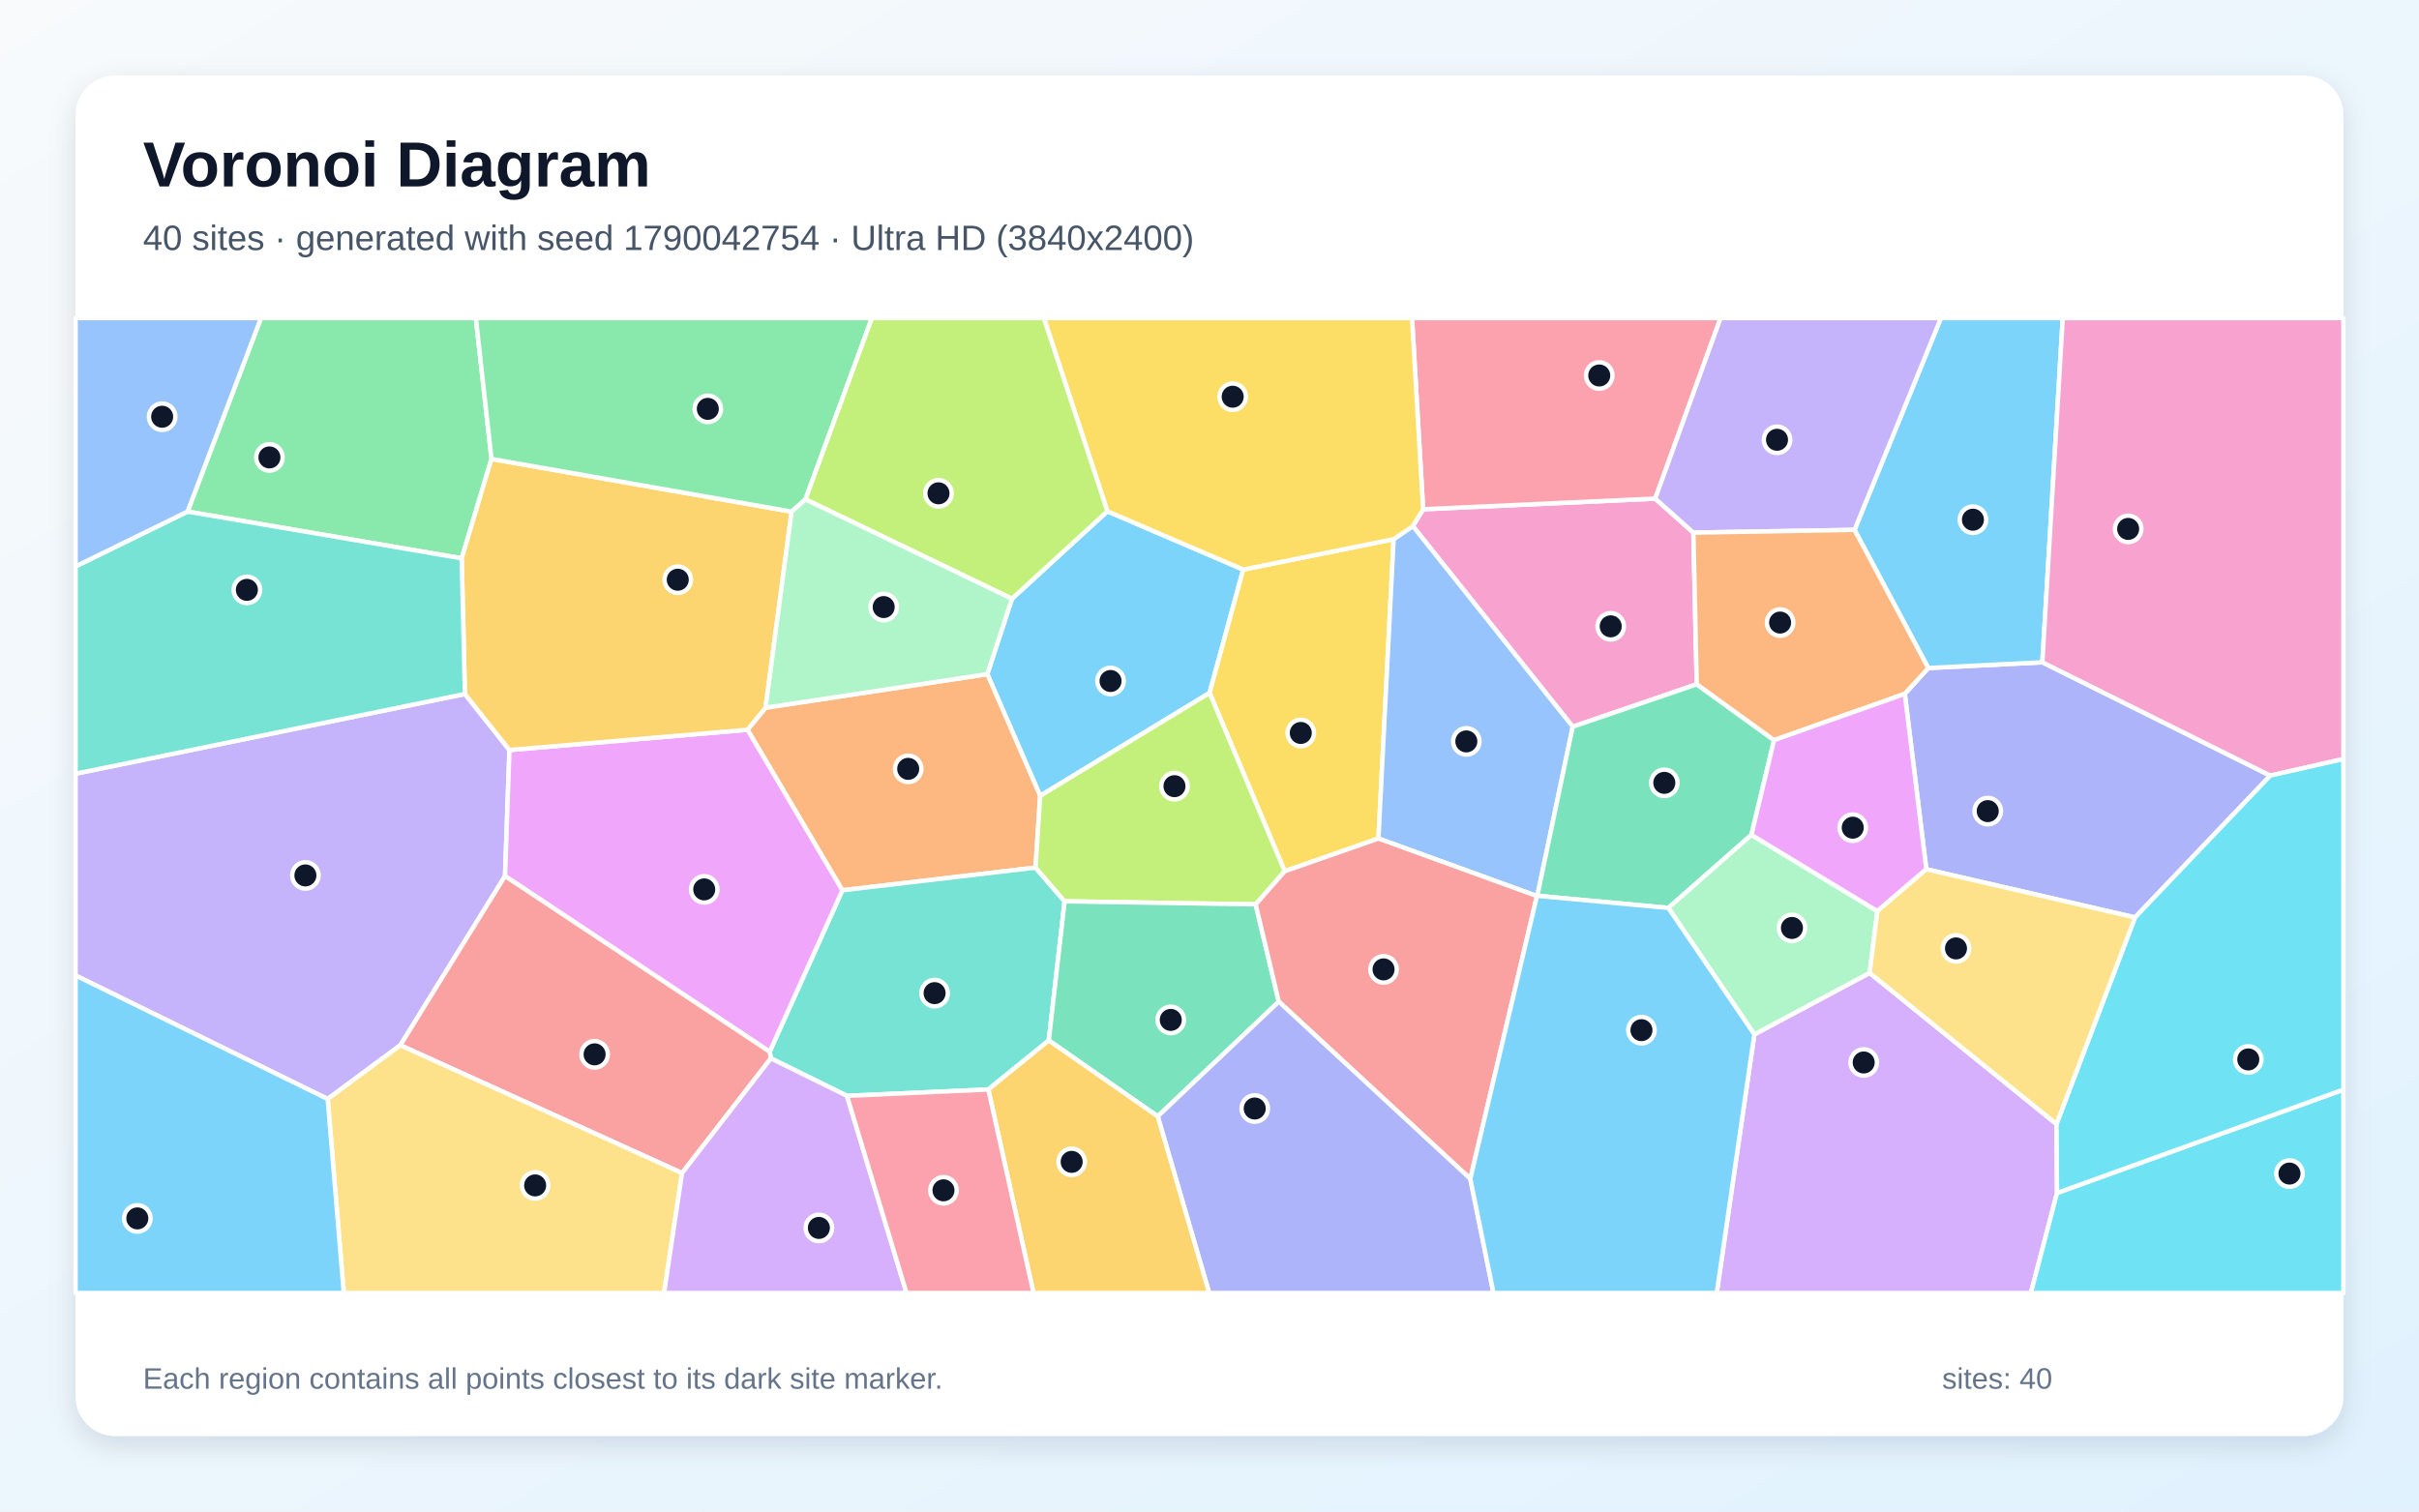
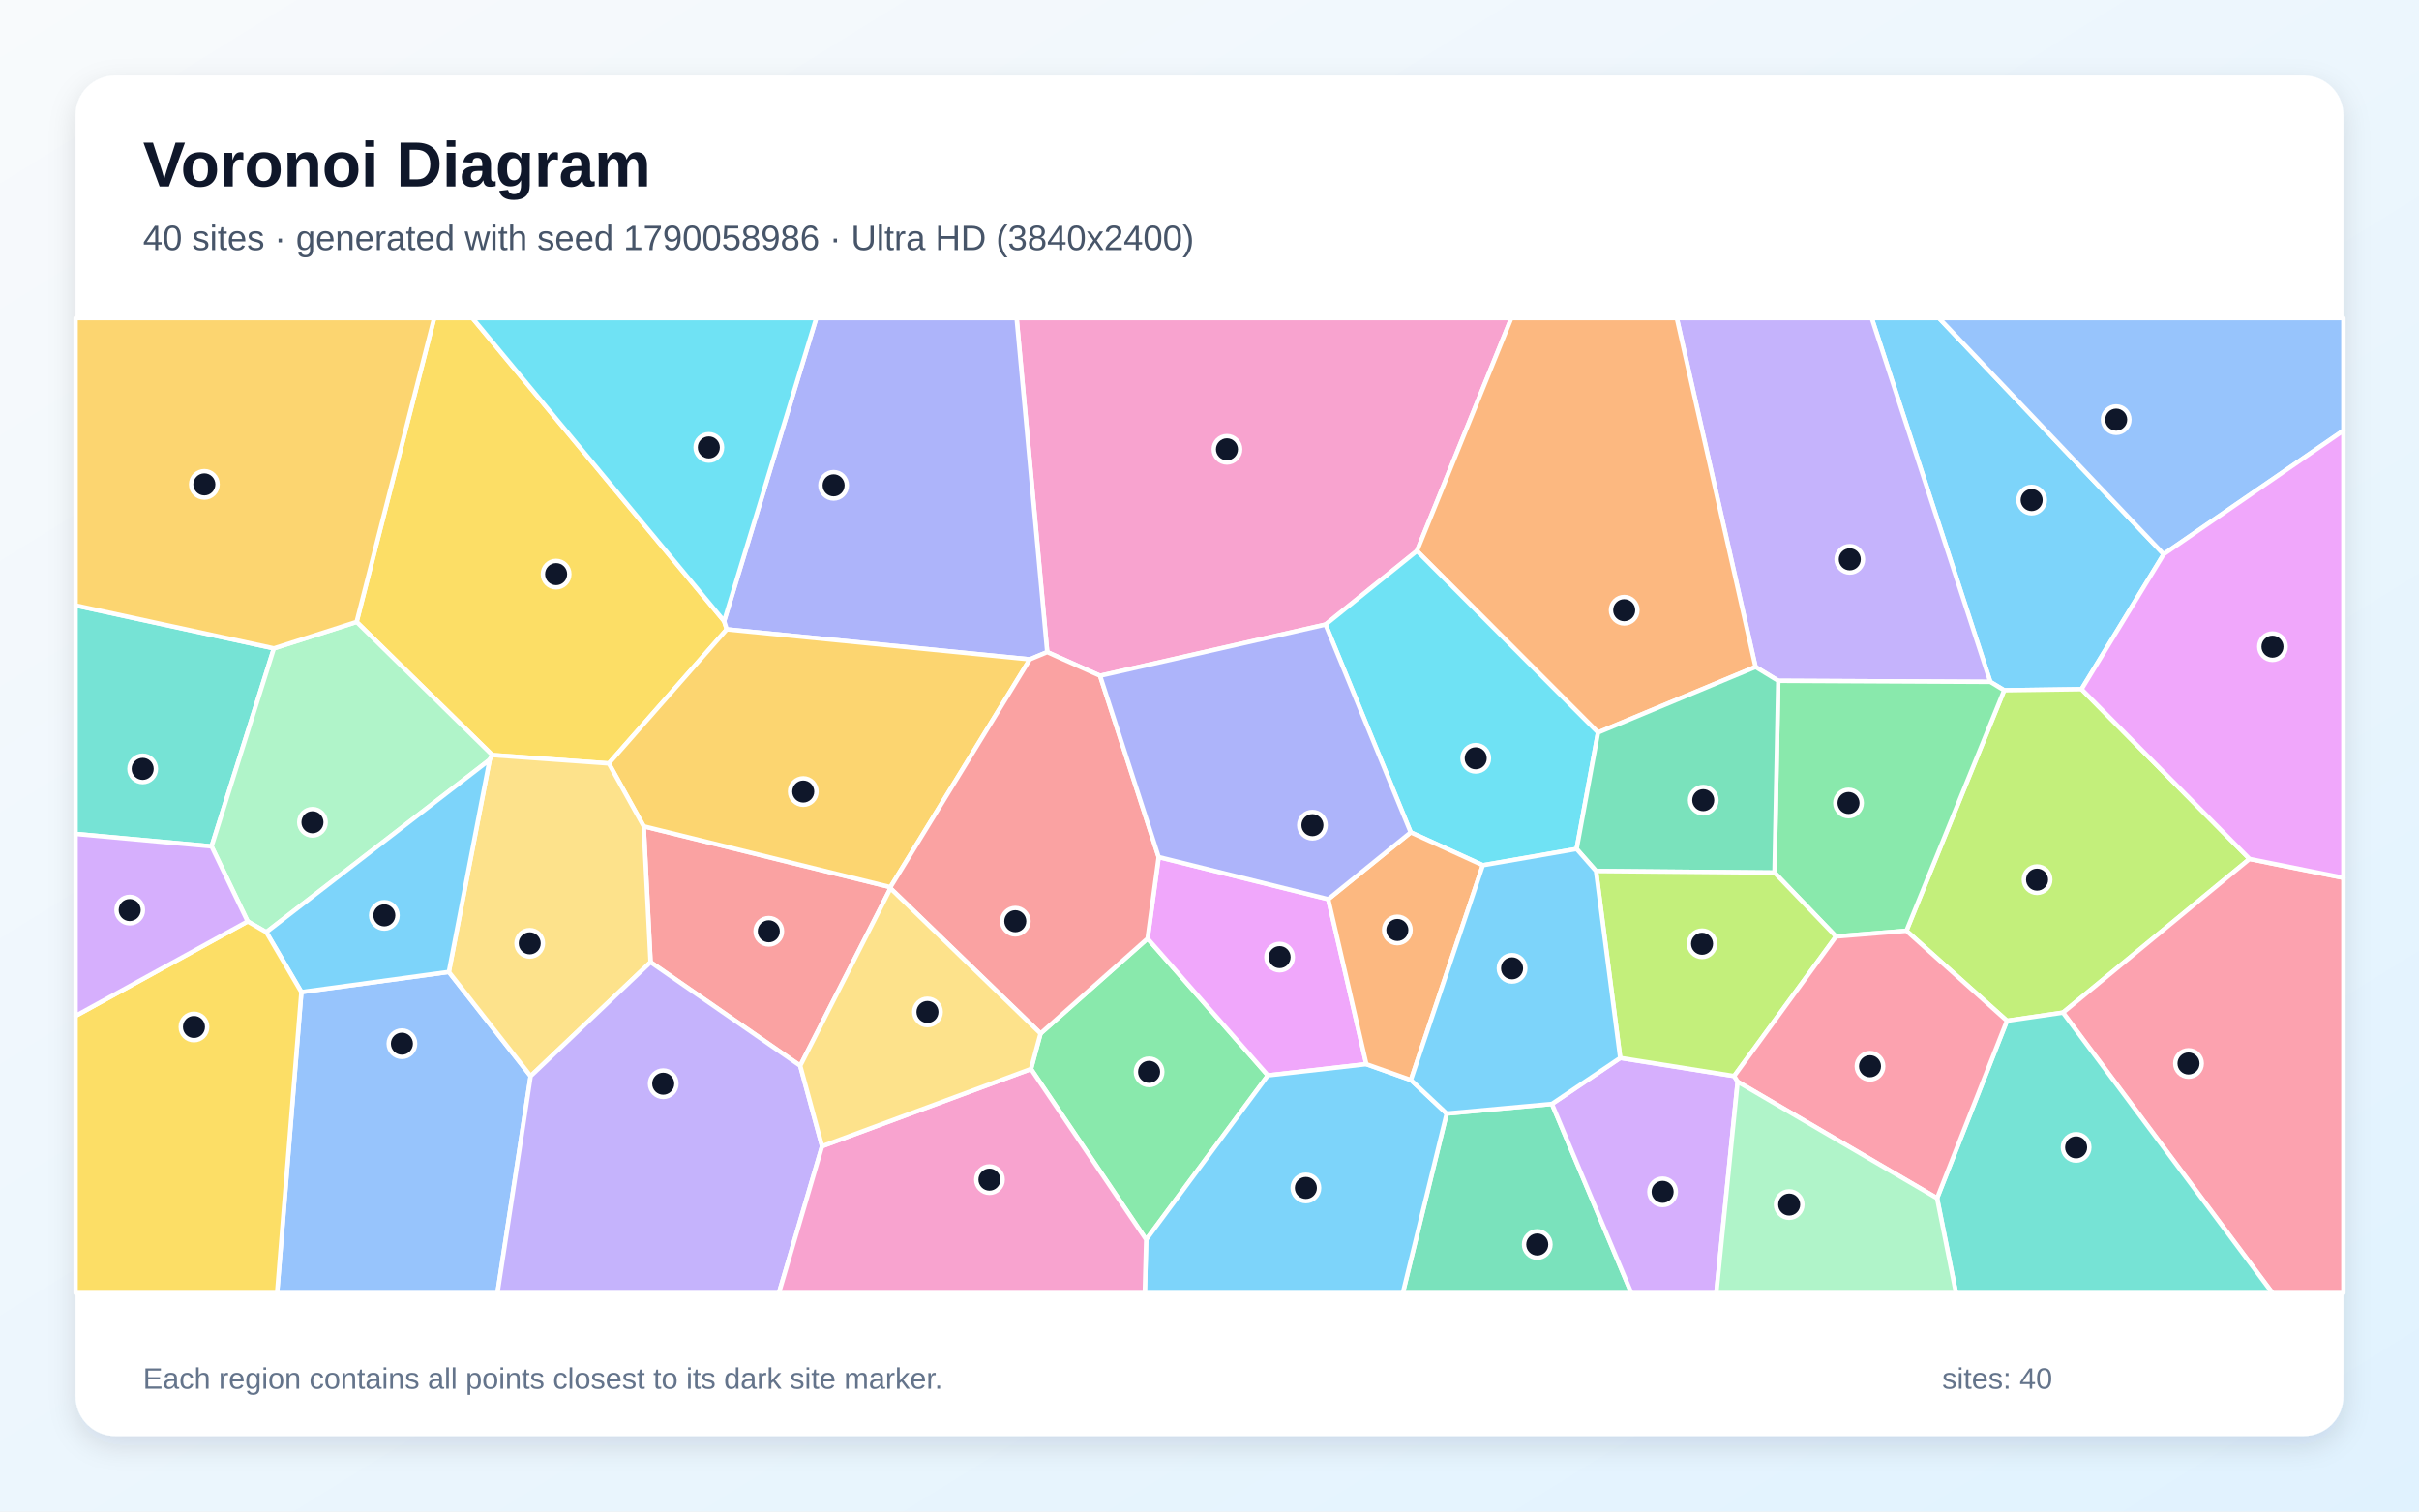
<svg xmlns="http://www.w3.org/2000/svg" width="3840" height="2400" viewBox="0 0 3840 2400" role="img" aria-labelledby="title description">
  <defs>
    <linearGradient id="background" x1="0" y1="0" x2="1" y2="1">
      <stop stop-color="#F8FAFC" />
      <stop offset="1" stop-color="#E0F2FE" />
    </linearGradient>
    <filter id="shadow" x="-5%" y="-5%" width="110%" height="110%">
      <feDropShadow dx="0" dy="15" stdDeviation="22" flood-color="#0F172A" flood-opacity=".12" />
    </filter>
  </defs>
  <rect width="3840" height="2400" fill="url(#background)" />
  <rect x="120" y="120" width="3600" height="2160" rx="63" fill="#FFFFFF" filter="url(#shadow)" />
  <g font-family="Arial, sans-serif">
    <text x="227" y="296" font-size="101" font-weight="700" fill="#0F172A">Voronoi Diagram</text>
-     <text x="227" y="397" font-size="56" fill="#475569">40 sites · generated with seed 1790042754 · Ultra HD (3840x2400)</text>
+     <text x="227" y="397" font-size="56" fill="#475569">40 sites · generated with seed 1790058986 · Ultra HD (3840x2400)</text>
  </g>
  <g stroke="#FFFFFF" stroke-width="7" stroke-linejoin="round">
-     <polygon points="1606.4,950.7 1757.9,811.8 1973.5,904.4 1920.1,1100.2 1651.2,1263.6 1567.3,1070.4" fill="#38BDF8" fill-opacity="0.65" />
-     <polygon points="520.2,1745.0 120.0,1548.9 120.0,1228.5 738.0,1101.9 808.7,1190.9 801.7,1391.0 635.5,1659.6" fill="#A78BFA" fill-opacity="0.65" />
-     <polygon points="2259.1,808.6 2627.5,791.7 2688.1,845.7 2693.5,1086.5 2496.6,1153.9 2242.8,835.4" fill="#F472B6" fill-opacity="0.65" />
-     <polygon points="1643.8,1377.6 1337.2,1413.6 1186.6,1158.7 1215.3,1123.7 1567.3,1070.4 1651.2,1263.6" fill="#FB923C" fill-opacity="0.65" />
-     <polygon points="2212.3,856.1 2188.2,1331.4 2039.4,1383.4 1920.1,1100.2 1973.5,904.4" fill="#FACC15" fill-opacity="0.65" />
-     <polygon points="780.2,728.7 732.9,886.5 297.7,812.3 414.3,505.0 755.4,505.0" fill="#4ADE80" fill-opacity="0.65" />
-     <polygon points="1568.9,1729.9 1344.5,1740.0 1223.7,1680.5 1221.8,1669.9 1337.2,1413.6 1643.8,1377.6 1690.0,1431.1 1664.9,1652.0" fill="#2DD4BF" fill-opacity="0.65" />
-     <polygon points="2439.8,1422.8 2188.2,1331.4 2212.3,856.1 2242.8,835.4 2496.6,1153.9 2440.4,1422.4" fill="#60A5FA" fill-opacity="0.65" />
-     <polygon points="801.7,1391.0 808.7,1190.9 1186.6,1158.7 1337.2,1413.6 1221.8,1669.9" fill="#E879F9" fill-opacity="0.65" />
-     <polygon points="2816.2,1175.2 2780.3,1325.6 2648.4,1441.6 2440.4,1422.4 2496.6,1153.9 2693.5,1086.5" fill="#34D399" fill-opacity="0.65" />
-     <polygon points="1082.7,1862.6 635.5,1659.6 801.7,1391.0 1221.8,1669.9 1223.7,1680.5" fill="#F87171" fill-opacity="0.65" />
-     <polygon points="3389.2,1456.7 3057.9,1380.2 3023.7,1101.7 3061.0,1060.7 3242.1,1051.6 3603.9,1231.5" fill="#818CF8" fill-opacity="0.65" />
-     <polygon points="1256.6,812.4 1215.3,1123.7 1186.6,1158.7 808.7,1190.9 738.0,1101.9 732.9,886.5 780.2,728.7" fill="#FBBF24" fill-opacity="0.65" />
-     <polygon points="1993.3,1436.0 1690.0,1431.1 1643.8,1377.6 1651.2,1263.6 1920.1,1100.2 2039.4,1383.4" fill="#A3E635" fill-opacity="0.65" />
-     <polygon points="2784.9,1642.4 2967.9,1544.8 3264.5,1784.8 3265.4,1894.2 3223.9,2053.0 2725.2,2053.0" fill="#C084FC" fill-opacity="0.65" />
-     <polygon points="2627.5,791.7 2259.1,808.6 2241.5,505.0 2731.3,505.0" fill="#FB7185" fill-opacity="0.65" />
-     <polygon points="3265.4,1894.2 3720.0,1730.1 3720.0,2053.0 3223.9,2053.0" fill="#22D3EE" fill-opacity="0.65" />
-     <polygon points="2980.2,1446.7 2967.9,1544.8 2784.9,1642.4 2648.4,1441.6 2780.3,1325.6" fill="#86EFAC" fill-opacity="0.65" />
-     <polygon points="520.2,1745.0 635.5,1659.6 1082.7,1862.6 1054.2,2053.0 545.7,2053.0" fill="#FCD34D" fill-opacity="0.65" />
-     <polygon points="3242.1,1051.6 3061.0,1060.7 2943.9,841.3 3081.1,505.0 3274.5,505.0" fill="#38BDF8" fill-opacity="0.65" />
-     <polygon points="120.0,1548.9 520.2,1745.0 545.7,2053.0 120.0,2053.0" fill="#38BDF8" fill-opacity="0.65" />
-     <polygon points="2943.9,841.3 2688.1,845.7 2627.5,791.7 2731.3,505.0 3081.1,505.0" fill="#A78BFA" fill-opacity="0.65" />
-     <polygon points="3603.9,1231.5 3242.1,1051.6 3274.5,505.0 3720.0,505.0 3720.0,1205.2" fill="#F472B6" fill-opacity="0.65" />
-     <polygon points="2943.9,841.3 3061.0,1060.7 3023.7,1101.7 2816.2,1175.2 2693.5,1086.5 2688.1,845.7" fill="#FB923C" fill-opacity="0.65" />
-     <polygon points="2259.1,808.6 2242.8,835.4 2212.3,856.1 1973.5,904.4 1757.9,811.8 1657.1,505.0 2241.5,505.0" fill="#FACC15" fill-opacity="0.65" />
-     <polygon points="1278.6,792.9 1256.6,812.4 780.2,728.7 755.4,505.0 1384.1,505.0" fill="#4ADE80" fill-opacity="0.65" />
-     <polygon points="297.7,812.3 732.9,886.5 738.0,1101.9 120.0,1228.5 120.0,899.3" fill="#2DD4BF" fill-opacity="0.65" />
-     <polygon points="297.7,812.3 120.0,899.3 120.0,505.0 414.3,505.0" fill="#60A5FA" fill-opacity="0.65" />
-     <polygon points="2980.2,1446.7 2780.3,1325.6 2816.2,1175.2 3023.7,1101.7 3057.9,1380.2" fill="#E879F9" fill-opacity="0.65" />
-     <polygon points="1837.8,1772.6 1664.9,1652.0 1690.0,1431.1 1993.3,1436.0 2030.0,1590.4" fill="#34D399" fill-opacity="0.65" />
-     <polygon points="2334.0,1871.7 2030.0,1590.4 1993.3,1436.0 2039.4,1383.4 2188.2,1331.4 2439.8,1422.8" fill="#F87171" fill-opacity="0.65" />
-     <polygon points="1837.8,1772.6 2030.0,1590.4 2334.0,1871.7 2370.8,2053.0 1919.5,2053.0" fill="#818CF8" fill-opacity="0.65" />
-     <polygon points="1568.9,1729.9 1664.9,1652.0 1837.8,1772.6 1919.5,2053.0 1640.6,2053.0" fill="#FBBF24" fill-opacity="0.65" />
-     <polygon points="1278.6,792.9 1384.1,505.0 1657.1,505.0 1757.9,811.8 1606.4,950.7" fill="#A3E635" fill-opacity="0.65" />
-     <polygon points="1082.7,1862.6 1223.7,1680.5 1344.5,1740.0 1439.0,2053.0 1054.2,2053.0" fill="#C084FC" fill-opacity="0.65" />
-     <polygon points="1344.5,1740.0 1568.9,1729.9 1640.6,2053.0 1439.0,2053.0" fill="#FB7185" fill-opacity="0.65" />
-     <polygon points="3265.4,1894.2 3264.5,1784.8 3389.2,1456.7 3603.9,1231.5 3720.0,1205.2 3720.0,1730.1" fill="#22D3EE" fill-opacity="0.65" />
-     <polygon points="1215.3,1123.7 1256.6,812.4 1278.6,792.9 1606.4,950.7 1567.3,1070.4" fill="#86EFAC" fill-opacity="0.65" />
-     <polygon points="3264.5,1784.8 2967.9,1544.8 2980.2,1446.7 3057.9,1380.2 3389.2,1456.7" fill="#FCD34D" fill-opacity="0.65" />
-     <polygon points="2334.0,1871.7 2439.8,1422.8 2440.4,1422.4 2648.4,1441.6 2784.9,1642.4 2725.2,2053.0 2370.8,2053.0" fill="#38BDF8" fill-opacity="0.65" />
+     <polygon points="3434.7,880.0 3304.3,1094.3 3181.5,1096.0 3159.5,1082.7 2971.2,505.0 3078.0,505.0" fill="#38BDF8" fill-opacity="0.65" />
+     <polygon points="2822.9,1081.0 2786.8,1059.0 2661.8,505.0 2971.2,505.0 3159.5,1082.7" fill="#A78BFA" fill-opacity="0.65" />
+     <polygon points="2104.2,991.7 1746.3,1073.0 1662.4,1035.4 1613.8,505.0 2399.2,505.0 2249.3,874.8" fill="#F472B6" fill-opacity="0.65" />
+     <polygon points="2536.8,1163.1 2249.3,874.8 2399.2,505.0 2661.8,505.0 2786.8,1059.0" fill="#FB923C" fill-opacity="0.65" />
+     <polygon points="1149.5,986.2 1153.7,999.3 966.4,1212.2 781.5,1198.9 566.1,987.5 689.2,505.0 750.0,505.0" fill="#FACC15" fill-opacity="0.65" />
+     <polygon points="1636.6,1697.3 1651.8,1641.0 1821.7,1490.2 2012.7,1707.5 1819.5,1968.3" fill="#4ADE80" fill-opacity="0.65" />
+     <polygon points="434.8,1029.5 335.9,1343.9 120.0,1324.1 120.0,961.3" fill="#2DD4BF" fill-opacity="0.65" />
+     <polygon points="478.4,1575.2 712.5,1543.2 842.4,1708.6 789.7,2053.0 439.9,2053.0" fill="#60A5FA" fill-opacity="0.65" />
+     <polygon points="2108.5,1427.7 2169.0,1689.7 2012.7,1707.5 1821.7,1490.2 1839.3,1360.8" fill="#E879F9" fill-opacity="0.65" />
+     <polygon points="2296.5,1768.1 2463.6,1752.8 2589.7,2053.0 2226.9,2053.0" fill="#34D399" fill-opacity="0.65" />
+     <polygon points="1413.6,1410.5 1270.3,1692.2 1032.7,1527.7 1021.8,1312.0 1413.5,1408.6" fill="#F87171" fill-opacity="0.65" />
+     <polygon points="1634.8,1046.9 1153.7,999.3 1149.5,986.2 1295.8,505.0 1613.8,505.0 1662.4,1035.4" fill="#818CF8" fill-opacity="0.65" />
+     <polygon points="1413.5,1408.6 1021.8,1312.0 966.4,1212.2 1153.7,999.3 1634.8,1046.9" fill="#FBBF24" fill-opacity="0.65" />
+     <polygon points="3571.0,1363.8 3274.8,1607.8 3185.9,1620.8 3026.3,1477.9 3181.5,1096.0 3304.3,1094.3" fill="#A3E635" fill-opacity="0.65" />
+     <polygon points="2463.6,1752.8 2572.0,1679.8 2752.9,1708.5 2758.4,1717.6 2724.6,2053.0 2589.7,2053.0" fill="#C084FC" fill-opacity="0.65" />
+     <polygon points="3274.8,1607.8 3571.0,1363.8 3720.0,1393.8 3720.0,2053.0 3607.4,2053.0" fill="#FB7185" fill-opacity="0.65" />
+     <polygon points="2502.8,1348.0 2353.9,1373.8 2239.4,1321.6 2104.2,991.7 2249.3,874.8 2536.8,1163.1" fill="#22D3EE" fill-opacity="0.65" />
+     <polygon points="777.3,1206.4 422.7,1480.1 393.1,1463.0 335.9,1343.9 434.8,1029.5 566.1,987.5 781.5,1198.9" fill="#86EFAC" fill-opacity="0.65" />
+     <polygon points="1021.8,1312.0 1032.7,1527.7 842.4,1708.6 712.5,1543.2 777.3,1206.4 781.5,1198.9 966.4,1212.2" fill="#FCD34D" fill-opacity="0.65" />
+     <polygon points="1819.5,1968.3 2012.7,1707.5 2169.0,1689.7 2239.7,1714.8 2296.5,1768.1 2226.9,2053.0 1817.3,2053.0" fill="#38BDF8" fill-opacity="0.65" />
+     <polygon points="712.5,1543.2 478.4,1575.2 422.7,1480.1 777.3,1206.4" fill="#38BDF8" fill-opacity="0.65" />
+     <polygon points="842.4,1708.6 1032.7,1527.7 1270.3,1692.2 1305.0,1820.0 1236.5,2053.0 789.7,2053.0" fill="#A78BFA" fill-opacity="0.65" />
+     <polygon points="1305.0,1820.0 1636.6,1697.3 1819.5,1968.3 1817.3,2053.0 1236.5,2053.0" fill="#F472B6" fill-opacity="0.65" />
+     <polygon points="2239.4,1321.6 2353.9,1373.8 2239.7,1714.8 2169.0,1689.7 2108.5,1427.7" fill="#FB923C" fill-opacity="0.65" />
+     <polygon points="120.0,1613.0 393.1,1463.0 422.7,1480.1 478.4,1575.2 439.9,2053.0 120.0,2053.0" fill="#FACC15" fill-opacity="0.65" />
+     <polygon points="3026.3,1477.9 2914.5,1487.0 2816.9,1385.5 2822.9,1081.0 3159.5,1082.7 3181.5,1096.0" fill="#4ADE80" fill-opacity="0.65" />
+     <polygon points="3075.0,1902.5 3185.9,1620.8 3274.8,1607.8 3607.4,2053.0 3105.0,2053.0" fill="#2DD4BF" fill-opacity="0.65" />
+     <polygon points="3434.7,880.0 3078.0,505.0 3720.0,505.0 3720.0,683.7" fill="#60A5FA" fill-opacity="0.65" />
+     <polygon points="3571.0,1363.8 3304.3,1094.3 3434.7,880.0 3720.0,683.7 3720.0,1393.8" fill="#E879F9" fill-opacity="0.65" />
+     <polygon points="2816.9,1385.5 2533.6,1383.0 2502.8,1348.0 2536.8,1163.1 2786.8,1059.0 2822.9,1081.0" fill="#34D399" fill-opacity="0.65" />
+     <polygon points="1413.6,1410.5 1413.5,1408.6 1634.8,1046.9 1662.4,1035.4 1746.3,1073.0 1839.3,1360.8 1821.7,1490.2 1651.8,1641.0" fill="#F87171" fill-opacity="0.65" />
+     <polygon points="2239.4,1321.6 2108.5,1427.7 1839.3,1360.8 1746.3,1073.0 2104.2,991.7" fill="#818CF8" fill-opacity="0.65" />
+     <polygon points="434.8,1029.5 120.0,961.3 120.0,505.0 689.2,505.0 566.1,987.5" fill="#FBBF24" fill-opacity="0.65" />
+     <polygon points="2533.6,1383.0 2816.9,1385.5 2914.5,1487.0 2752.9,1708.5 2572.0,1679.8" fill="#A3E635" fill-opacity="0.65" />
+     <polygon points="120.0,1613.0 120.0,1324.1 335.9,1343.9 393.1,1463.0" fill="#C084FC" fill-opacity="0.65" />
+     <polygon points="2758.4,1717.6 2752.9,1708.5 2914.5,1487.0 3026.3,1477.9 3185.9,1620.8 3075.0,1902.5" fill="#FB7185" fill-opacity="0.65" />
+     <polygon points="1149.5,986.2 750.0,505.0 1295.8,505.0" fill="#22D3EE" fill-opacity="0.65" />
+     <polygon points="2758.4,1717.6 3075.0,1902.5 3105.0,2053.0 2724.6,2053.0" fill="#86EFAC" fill-opacity="0.65" />
+     <polygon points="1305.0,1820.0 1270.3,1692.2 1413.6,1410.5 1651.8,1641.0 1636.6,1697.3" fill="#FCD34D" fill-opacity="0.65" />
+     <polygon points="2533.6,1383.0 2572.0,1679.8 2463.6,1752.8 2296.5,1768.1 2239.7,1714.8 2353.9,1373.8 2502.8,1348.0" fill="#38BDF8" fill-opacity="0.65" />
  </g>
  <g>
-     <circle cx="1762.9" cy="1081.3" r="21" fill="#0F172A" stroke="#FFFFFF" stroke-width="7" />
-     <circle cx="484.8" cy="1390.0" r="21" fill="#0F172A" stroke="#FFFFFF" stroke-width="7" />
-     <circle cx="2556.9" cy="994.5" r="21" fill="#0F172A" stroke="#FFFFFF" stroke-width="7" />
-     <circle cx="1441.7" cy="1220.8" r="21" fill="#0F172A" stroke="#FFFFFF" stroke-width="7" />
-     <circle cx="2064.9" cy="1163.8" r="21" fill="#0F172A" stroke="#FFFFFF" stroke-width="7" />
-     <circle cx="427.7" cy="726.3" r="21" fill="#0F172A" stroke="#FFFFFF" stroke-width="7" />
-     <circle cx="1483.6" cy="1576.9" r="21" fill="#0F172A" stroke="#FFFFFF" stroke-width="7" />
-     <circle cx="2327.7" cy="1177.2" r="21" fill="#0F172A" stroke="#FFFFFF" stroke-width="7" />
-     <circle cx="1117.9" cy="1412.2" r="21" fill="#0F172A" stroke="#FFFFFF" stroke-width="7" />
-     <circle cx="2642.0" cy="1243.0" r="21" fill="#0F172A" stroke="#FFFFFF" stroke-width="7" />
-     <circle cx="943.9" cy="1674.1" r="21" fill="#0F172A" stroke="#FFFFFF" stroke-width="7" />
-     <circle cx="3155.4" cy="1287.9" r="21" fill="#0F172A" stroke="#FFFFFF" stroke-width="7" />
-     <circle cx="1075.9" cy="920.5" r="21" fill="#0F172A" stroke="#FFFFFF" stroke-width="7" />
-     <circle cx="1864.4" cy="1248.3" r="21" fill="#0F172A" stroke="#FFFFFF" stroke-width="7" />
-     <circle cx="2958.5" cy="1687.0" r="21" fill="#0F172A" stroke="#FFFFFF" stroke-width="7" />
-     <circle cx="2538.7" cy="596.2" r="21" fill="#0F172A" stroke="#FFFFFF" stroke-width="7" />
-     <circle cx="3634.4" cy="1863.4" r="21" fill="#0F172A" stroke="#FFFFFF" stroke-width="7" />
-     <circle cx="2844.6" cy="1473.4" r="21" fill="#0F172A" stroke="#FFFFFF" stroke-width="7" />
-     <circle cx="849.5" cy="1882.2" r="21" fill="#0F172A" stroke="#FFFFFF" stroke-width="7" />
-     <circle cx="3131.9" cy="825.2" r="21" fill="#0F172A" stroke="#FFFFFF" stroke-width="7" />
-     <circle cx="218.0" cy="1934.6" r="21" fill="#0F172A" stroke="#FFFFFF" stroke-width="7" />
-     <circle cx="2820.9" cy="698.3" r="21" fill="#0F172A" stroke="#FFFFFF" stroke-width="7" />
-     <circle cx="3378.3" cy="839.8" r="21" fill="#0F172A" stroke="#FFFFFF" stroke-width="7" />
-     <circle cx="2825.8" cy="988.5" r="21" fill="#0F172A" stroke="#FFFFFF" stroke-width="7" />
-     <circle cx="1956.8" cy="629.9" r="21" fill="#0F172A" stroke="#FFFFFF" stroke-width="7" />
-     <circle cx="1123.6" cy="649.2" r="21" fill="#0F172A" stroke="#FFFFFF" stroke-width="7" />
-     <circle cx="391.9" cy="936.6" r="21" fill="#0F172A" stroke="#FFFFFF" stroke-width="7" />
-     <circle cx="257.4" cy="661.7" r="21" fill="#0F172A" stroke="#FFFFFF" stroke-width="7" />
-     <circle cx="2941.1" cy="1314.2" r="21" fill="#0F172A" stroke="#FFFFFF" stroke-width="7" />
-     <circle cx="1858.5" cy="1619.4" r="21" fill="#0F172A" stroke="#FFFFFF" stroke-width="7" />
-     <circle cx="2196.3" cy="1539.2" r="21" fill="#0F172A" stroke="#FFFFFF" stroke-width="7" />
-     <circle cx="1991.8" cy="1760.1" r="21" fill="#0F172A" stroke="#FFFFFF" stroke-width="7" />
-     <circle cx="1701.2" cy="1844.8" r="21" fill="#0F172A" stroke="#FFFFFF" stroke-width="7" />
-     <circle cx="1489.8" cy="783.3" r="21" fill="#0F172A" stroke="#FFFFFF" stroke-width="7" />
-     <circle cx="1299.9" cy="1949.7" r="21" fill="#0F172A" stroke="#FFFFFF" stroke-width="7" />
-     <circle cx="1497.7" cy="1890.0" r="21" fill="#0F172A" stroke="#FFFFFF" stroke-width="7" />
-     <circle cx="3569.0" cy="1682.2" r="21" fill="#0F172A" stroke="#FFFFFF" stroke-width="7" />
-     <circle cx="1402.8" cy="963.9" r="21" fill="#0F172A" stroke="#FFFFFF" stroke-width="7" />
-     <circle cx="3105.0" cy="1505.9" r="21" fill="#0F172A" stroke="#FFFFFF" stroke-width="7" />
-     <circle cx="2605.7" cy="1635.7" r="21" fill="#0F172A" stroke="#FFFFFF" stroke-width="7" />
+     <circle cx="3225.1" cy="794.0" r="21" fill="#0F172A" stroke="#FFFFFF" stroke-width="7" />
+     <circle cx="2936.4" cy="888.1" r="21" fill="#0F172A" stroke="#FFFFFF" stroke-width="7" />
+     <circle cx="1947.7" cy="713.4" r="21" fill="#0F172A" stroke="#FFFFFF" stroke-width="7" />
+     <circle cx="2578.3" cy="968.9" r="21" fill="#0F172A" stroke="#FFFFFF" stroke-width="7" />
+     <circle cx="882.8" cy="911.6" r="21" fill="#0F172A" stroke="#FFFFFF" stroke-width="7" />
+     <circle cx="1824.1" cy="1701.9" r="21" fill="#0F172A" stroke="#FFFFFF" stroke-width="7" />
+     <circle cx="226.5" cy="1220.8" r="21" fill="#0F172A" stroke="#FFFFFF" stroke-width="7" />
+     <circle cx="638.0" cy="1657.2" r="21" fill="#0F172A" stroke="#FFFFFF" stroke-width="7" />
+     <circle cx="2031.3" cy="1519.7" r="21" fill="#0F172A" stroke="#FFFFFF" stroke-width="7" />
+     <circle cx="2440.3" cy="1976.0" r="21" fill="#0F172A" stroke="#FFFFFF" stroke-width="7" />
+     <circle cx="1220.4" cy="1478.7" r="21" fill="#0F172A" stroke="#FFFFFF" stroke-width="7" />
+     <circle cx="1323.3" cy="770.6" r="21" fill="#0F172A" stroke="#FFFFFF" stroke-width="7" />
+     <circle cx="1275.1" cy="1256.8" r="21" fill="#0F172A" stroke="#FFFFFF" stroke-width="7" />
+     <circle cx="3233.7" cy="1396.7" r="21" fill="#0F172A" stroke="#FFFFFF" stroke-width="7" />
+     <circle cx="2639.3" cy="1892.4" r="21" fill="#0F172A" stroke="#FFFFFF" stroke-width="7" />
+     <circle cx="3474.1" cy="1688.6" r="21" fill="#0F172A" stroke="#FFFFFF" stroke-width="7" />
+     <circle cx="2342.6" cy="1204.0" r="21" fill="#0F172A" stroke="#FFFFFF" stroke-width="7" />
+     <circle cx="496.0" cy="1305.6" r="21" fill="#0F172A" stroke="#FFFFFF" stroke-width="7" />
+     <circle cx="840.9" cy="1497.8" r="21" fill="#0F172A" stroke="#FFFFFF" stroke-width="7" />
+     <circle cx="2073.0" cy="1886.2" r="21" fill="#0F172A" stroke="#FFFFFF" stroke-width="7" />
+     <circle cx="610.1" cy="1453.4" r="21" fill="#0F172A" stroke="#FFFFFF" stroke-width="7" />
+     <circle cx="1052.8" cy="1720.7" r="21" fill="#0F172A" stroke="#FFFFFF" stroke-width="7" />
+     <circle cx="1570.7" cy="1873.0" r="21" fill="#0F172A" stroke="#FFFFFF" stroke-width="7" />
+     <circle cx="2218.2" cy="1476.6" r="21" fill="#0F172A" stroke="#FFFFFF" stroke-width="7" />
+     <circle cx="307.9" cy="1630.6" r="21" fill="#0F172A" stroke="#FFFFFF" stroke-width="7" />
+     <circle cx="2934.4" cy="1275.0" r="21" fill="#0F172A" stroke="#FFFFFF" stroke-width="7" />
+     <circle cx="3295.7" cy="1821.8" r="21" fill="#0F172A" stroke="#FFFFFF" stroke-width="7" />
+     <circle cx="3359.3" cy="666.3" r="21" fill="#0F172A" stroke="#FFFFFF" stroke-width="7" />
+     <circle cx="3607.4" cy="1026.8" r="21" fill="#0F172A" stroke="#FFFFFF" stroke-width="7" />
+     <circle cx="2703.8" cy="1270.5" r="21" fill="#0F172A" stroke="#FFFFFF" stroke-width="7" />
+     <circle cx="1611.7" cy="1462.7" r="21" fill="#0F172A" stroke="#FFFFFF" stroke-width="7" />
+     <circle cx="2083.4" cy="1310.2" r="21" fill="#0F172A" stroke="#FFFFFF" stroke-width="7" />
+     <circle cx="324.4" cy="769.1" r="21" fill="#0F172A" stroke="#FFFFFF" stroke-width="7" />
+     <circle cx="2701.9" cy="1498.5" r="21" fill="#0F172A" stroke="#FFFFFF" stroke-width="7" />
+     <circle cx="205.9" cy="1445.0" r="21" fill="#0F172A" stroke="#FFFFFF" stroke-width="7" />
+     <circle cx="2968.5" cy="1693.0" r="21" fill="#0F172A" stroke="#FFFFFF" stroke-width="7" />
+     <circle cx="1125.2" cy="710.4" r="21" fill="#0F172A" stroke="#FFFFFF" stroke-width="7" />
+     <circle cx="2840.2" cy="1912.6" r="21" fill="#0F172A" stroke="#FFFFFF" stroke-width="7" />
+     <circle cx="1472.3" cy="1606.8" r="21" fill="#0F172A" stroke="#FFFFFF" stroke-width="7" />
+     <circle cx="2400.3" cy="1537.5" r="21" fill="#0F172A" stroke="#FFFFFF" stroke-width="7" />
  </g>
  <g font-family="Arial, sans-serif" font-size="47" fill="#64748B">
    <text x="227" y="2205">Each region contains all points closest to its dark site marker.</text>
    <text x="3083" y="2205">sites: 40</text>
  </g>
</svg>
